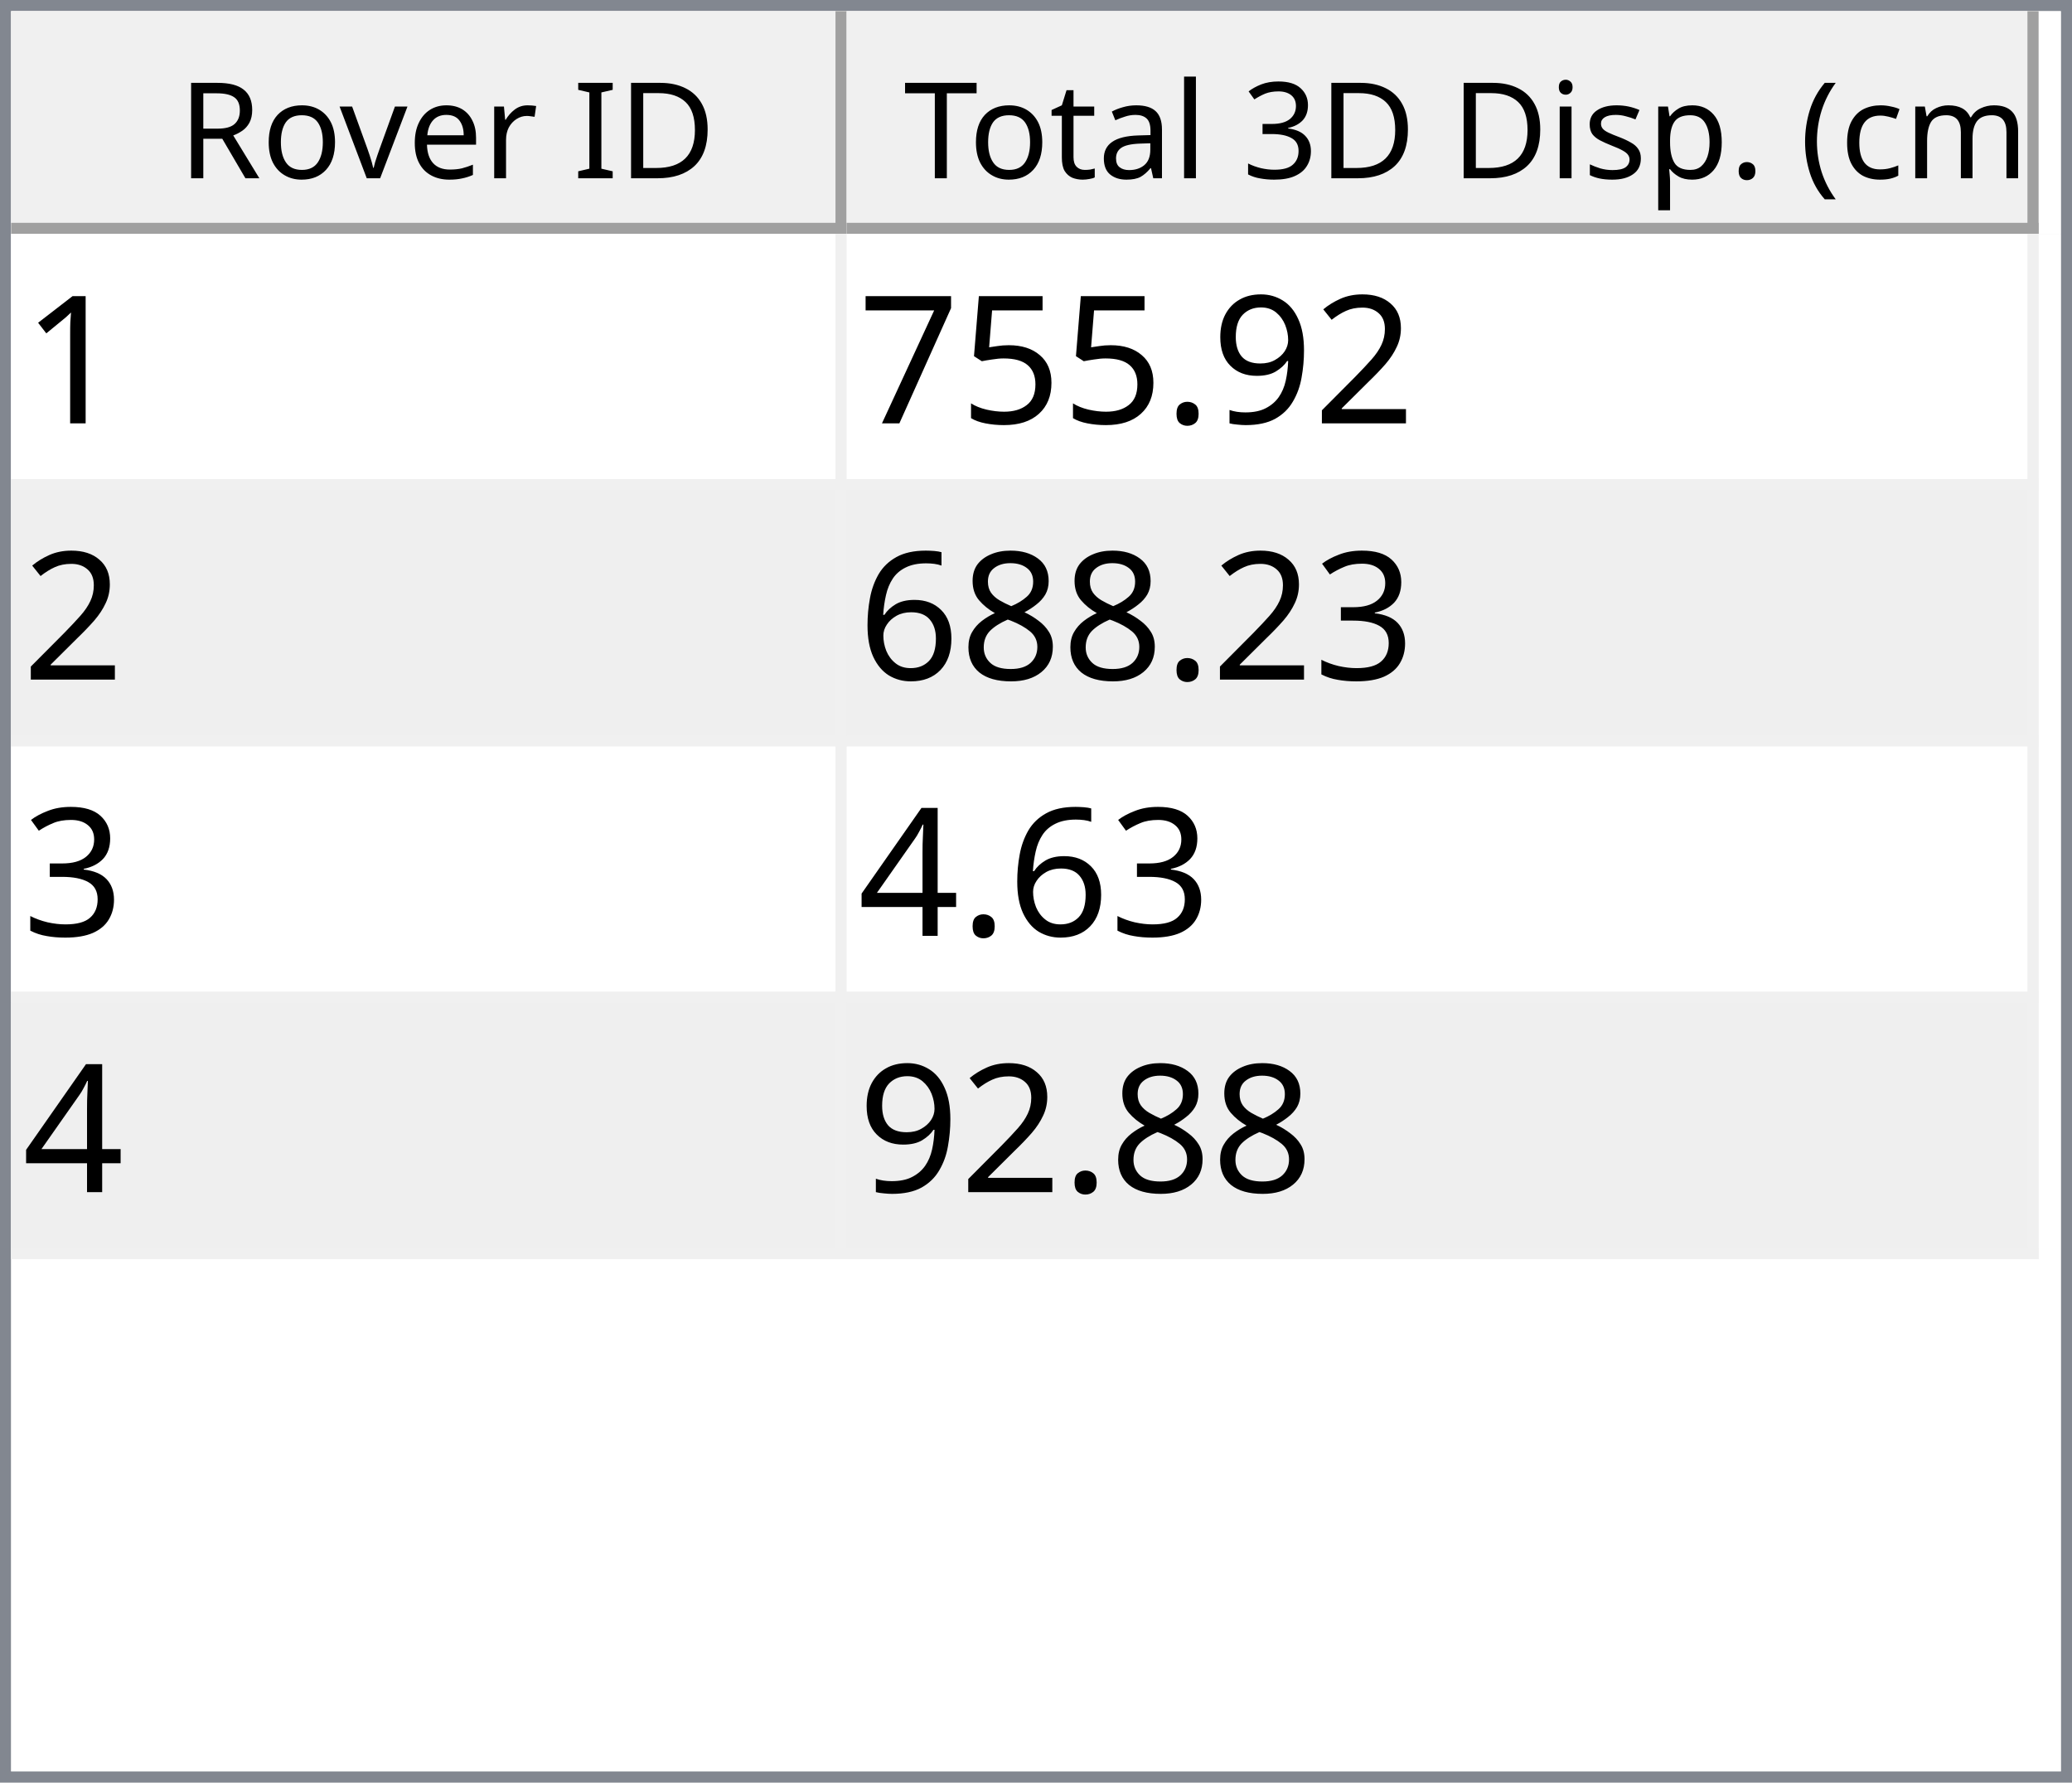
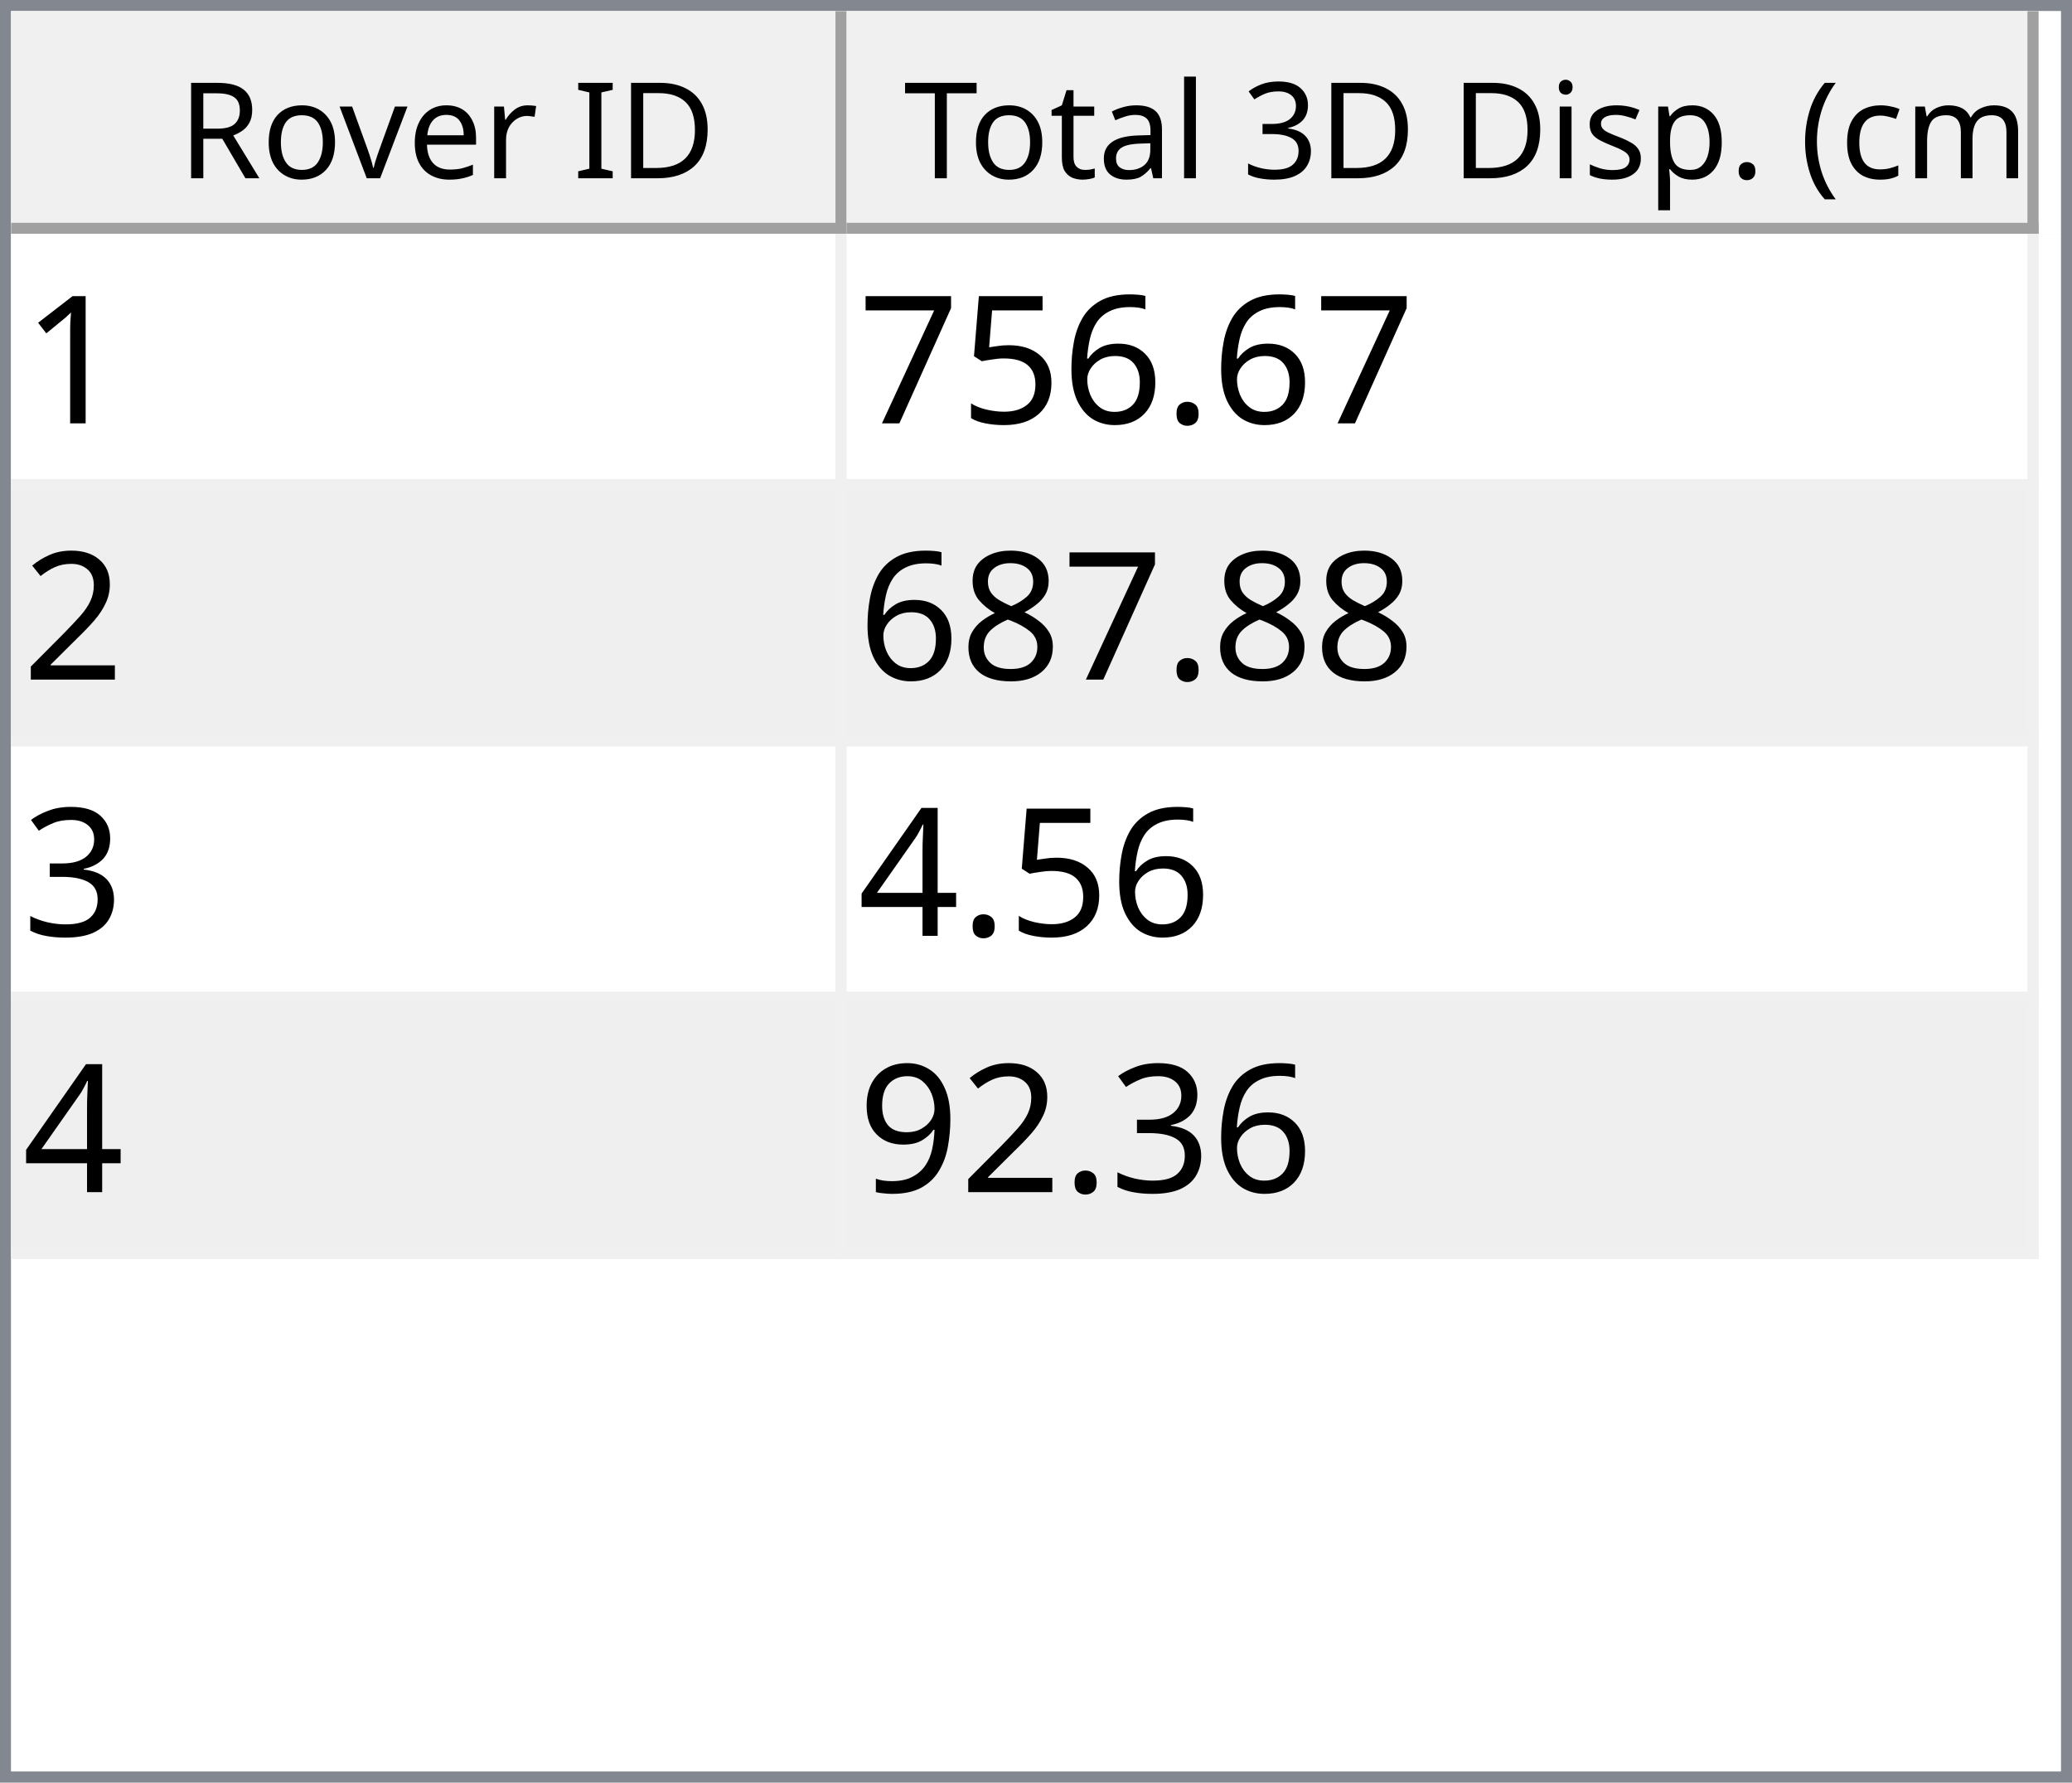
<svg xmlns="http://www.w3.org/2000/svg" style="fill-opacity:1; color-rendering:auto; color-interpolation:auto; text-rendering:auto; stroke:black; stroke-linecap:square; stroke-miterlimit:10; shape-rendering:auto; stroke-opacity:1; fill:black; stroke-dasharray:none; font-weight:normal; stroke-width:1; font-family:'Dialog'; font-style:normal; stroke-linejoin:miter; font-size:12px; stroke-dashoffset:0; image-rendering:auto;" width="186" height="160">
  <defs id="genericDefs" />
  <g>
    <defs id="defs1">
      <clipPath clipPathUnits="userSpaceOnUse" id="clipPath1">
        <path d="M0 0 L186 0 L186 160 L0 160 L0 0 Z" />
      </clipPath>
      <clipPath clipPathUnits="userSpaceOnUse" id="clipPath2">
        <path d="M0 0 L0 160 L186 160 L186 0 Z" />
      </clipPath>
      <clipPath clipPathUnits="userSpaceOnUse" id="clipPath3">
        <path d="M0 0 L0 20 L184 20 L184 0 Z" />
      </clipPath>
      <clipPath clipPathUnits="userSpaceOnUse" id="clipPath4">
        <path d="M0 0 L0 20 L75 20 L75 0 Z" />
      </clipPath>
      <clipPath clipPathUnits="userSpaceOnUse" id="clipPath5">
        <path d="M1 1 L1 19 L74 19 L74 1 Z" />
      </clipPath>
      <clipPath clipPathUnits="userSpaceOnUse" id="clipPath6">
        <path d="M0 0 L0 18 L73 18 L73 0 Z" />
      </clipPath>
      <clipPath clipPathUnits="userSpaceOnUse" id="clipPath7">
        <path d="M-0.5 -0.5 L-0.5 19.5 L74.5 19.5 L74.5 -0.5 Z" />
      </clipPath>
      <clipPath clipPathUnits="userSpaceOnUse" id="clipPath8">
        <path d="M0 0 L0 20 L107 20 L107 0 Z" />
      </clipPath>
      <clipPath clipPathUnits="userSpaceOnUse" id="clipPath9">
        <path d="M1 1 L1 19 L106 19 L106 1 Z" />
      </clipPath>
      <clipPath clipPathUnits="userSpaceOnUse" id="clipPath10">
        <path d="M0 0 L0 18 L105 18 L105 0 Z" />
      </clipPath>
      <clipPath clipPathUnits="userSpaceOnUse" id="clipPath11">
        <path d="M-0.5 -0.5 L-0.5 19.5 L106.5 19.5 L106.5 -0.5 Z" />
      </clipPath>
      <clipPath clipPathUnits="userSpaceOnUse" id="clipPath12">
        <path d="M0 0 L0 138 L184 138 L184 0 Z" />
      </clipPath>
      <clipPath clipPathUnits="userSpaceOnUse" id="clipPath13">
        <path d="M0 0 L0 92 L182 92 L182 0 Z" />
      </clipPath>
      <clipPath clipPathUnits="userSpaceOnUse" id="clipPath14">
        <path d="M-0.5 -0.5 L-0.5 91.5 L181.5 91.5 L181.5 -0.5 Z" />
      </clipPath>
      <clipPath clipPathUnits="userSpaceOnUse" id="clipPath15">
        <path d="M0 0 L0 22 L74 22 L74 0 Z" />
      </clipPath>
      <clipPath clipPathUnits="userSpaceOnUse" id="clipPath16">
        <path d="M0 0 L0 22 L106 22 L106 0 Z" />
      </clipPath>
      <font horiz-adv-x="64.551" id="font1">
        <font-face ascent="107.91" descent="25.098" units-per-em="100" style="font-style:normal; font-family:Segoe UI; font-weight:normal;" />
        <missing-glyph horiz-adv-x="64.551" d="M8.109 0 L8.109 68.266 L56.453 68.266 L56.453 0 L8.109 0 ZM15.328 7.234 L49.219 7.234 L49.219 61.031 L15.328 61.031 L15.328 7.234 Z" />
        <glyph unicode="D" horiz-adv-x="70.117" d="M9.188 0 L9.188 70.016 L28.516 70.016 Q65.531 70.016 65.531 35.891 Q65.531 19.672 55.25 9.836 Q44.969 0 27.734 0 L9.188 0 ZM17.391 62.594 L17.391 7.422 L27.828 7.422 Q41.609 7.422 49.273 14.797 Q56.938 22.172 56.938 35.688 Q56.938 62.594 28.328 62.594 L17.391 62.594 Z" />
        <glyph unicode="I" horiz-adv-x="26.611" d="M17.391 0 L9.188 0 L9.188 70.016 L17.391 70.016 L17.391 0 Z" />
        <glyph unicode=" " horiz-adv-x="27.393" d="" />
        <glyph unicode="r" horiz-adv-x="34.766" d="M34.188 41.891 Q32.078 43.5 28.125 43.5 Q23 43.5 19.555 38.672 Q16.109 33.844 16.109 25.484 L16.109 0 L8.109 0 L8.109 50 L16.109 50 L16.109 39.703 L16.312 39.703 Q18.016 44.969 21.531 47.922 Q25.047 50.875 29.391 50.875 Q32.516 50.875 34.188 50.203 L34.188 41.891 Z" />
        <glyph unicode="e" horiz-adv-x="52.295" d="M48.297 23 L12.984 23 Q13.188 14.656 17.484 10.109 Q21.781 5.562 29.297 5.562 Q37.75 5.562 44.828 11.141 L44.828 3.609 Q38.234 -1.172 27.391 -1.172 Q16.797 -1.172 10.742 5.641 Q4.688 12.453 4.688 24.812 Q4.688 36.469 11.305 43.82 Q17.922 51.172 27.734 51.172 Q37.547 51.172 42.922 44.828 Q48.297 38.484 48.297 27.203 L48.297 23 ZM40.094 29.781 Q40.047 36.719 36.75 40.578 Q33.453 44.438 27.594 44.438 Q21.922 44.438 17.969 40.383 Q14.016 36.328 13.094 29.781 L40.094 29.781 Z" />
        <glyph unicode="v" horiz-adv-x="47.9" d="M47.406 50 L27.484 0 L19.625 0 L0.688 50 L9.469 50 L22.172 13.672 Q23.578 9.672 23.922 6.688 L24.125 6.688 Q24.609 10.453 25.688 13.484 L38.969 50 L47.406 50 Z" />
        <glyph unicode="o" horiz-adv-x="58.594" d="M29 -1.172 Q17.922 -1.172 11.305 5.836 Q4.688 12.844 4.688 24.422 Q4.688 37.016 11.57 44.094 Q18.453 51.172 30.172 51.172 Q41.359 51.172 47.633 44.289 Q53.906 37.406 53.906 25.203 Q53.906 13.234 47.141 6.031 Q40.375 -1.172 29 -1.172 ZM29.594 44.438 Q21.875 44.438 17.383 39.188 Q12.891 33.938 12.891 24.703 Q12.891 15.828 17.43 10.695 Q21.969 5.562 29.594 5.562 Q37.359 5.562 41.531 10.594 Q45.703 15.625 45.703 24.906 Q45.703 34.281 41.531 39.359 Q37.359 44.438 29.594 44.438 Z" />
        <glyph unicode="R" horiz-adv-x="59.814" d="M59.375 0 L49.609 0 L37.891 19.625 Q36.281 22.359 34.766 24.289 Q33.25 26.219 31.664 27.438 Q30.078 28.656 28.25 29.219 Q26.422 29.781 24.125 29.781 L17.391 29.781 L17.391 0 L9.188 0 L9.188 70.016 L30.078 70.016 Q34.672 70.016 38.555 68.867 Q42.438 67.719 45.289 65.375 Q48.141 63.031 49.758 59.547 Q51.375 56.062 51.375 51.375 Q51.375 47.703 50.273 44.656 Q49.172 41.609 47.148 39.211 Q45.125 36.812 42.266 35.133 Q39.406 33.453 35.844 32.516 L35.844 32.328 Q37.594 31.547 38.891 30.547 Q40.188 29.547 41.359 28.18 Q42.531 26.812 43.68 25.078 Q44.828 23.344 46.234 21.047 L59.375 0 ZM17.391 62.594 L17.391 37.203 L28.516 37.203 Q31.594 37.203 34.203 38.133 Q36.812 39.062 38.719 40.797 Q40.625 42.531 41.703 45.047 Q42.781 47.562 42.781 50.688 Q42.781 56.297 39.141 59.445 Q35.5 62.594 28.609 62.594 L17.391 62.594 Z" />
        <glyph unicode=")" horiz-adv-x="30.176" d="M8.297 -15.922 L1.172 -15.922 Q16.406 2.344 16.406 26.812 Q16.406 51.469 1.078 70.016 L8.297 70.016 Q23.531 52.156 23.531 26.703 Q23.531 1.375 8.297 -15.922 Z" />
        <glyph unicode="m" horiz-adv-x="86.133" d="M79.109 0 L71.094 0 L71.094 28.719 Q71.094 37.016 68.531 40.727 Q65.969 44.438 59.906 44.438 Q54.781 44.438 51.195 39.75 Q47.609 35.062 47.609 28.516 L47.609 0 L39.594 0 L39.594 29.688 Q39.594 44.438 28.219 44.438 Q22.953 44.438 19.531 40.016 Q16.109 35.594 16.109 28.516 L16.109 0 L8.109 0 L8.109 50 L16.109 50 L16.109 42.094 L16.312 42.094 Q21.625 51.172 31.844 51.172 Q36.969 51.172 40.773 48.312 Q44.578 45.453 46 40.828 Q51.562 51.172 62.594 51.172 Q79.109 51.172 79.109 30.812 L79.109 0 Z" />
        <glyph unicode="c" horiz-adv-x="46.191" d="M42.188 2.297 Q36.422 -1.172 28.516 -1.172 Q17.828 -1.172 11.258 5.789 Q4.688 12.75 4.688 23.828 Q4.688 36.188 11.766 43.68 Q18.844 51.172 30.672 51.172 Q37.25 51.172 42.281 48.734 L42.281 40.531 Q36.719 44.438 30.375 44.438 Q22.703 44.438 17.797 38.945 Q12.891 33.453 12.891 24.516 Q12.891 15.719 17.508 10.641 Q22.125 5.562 29.891 5.562 Q36.422 5.562 42.188 9.906 L42.188 2.297 Z" />
        <glyph unicode="(" horiz-adv-x="30.176" d="M29.109 -15.922 L21.969 -15.922 Q6.844 1.375 6.844 26.703 Q6.844 52.156 21.969 70.016 L29.203 70.016 Q13.875 51.469 13.875 26.812 Q13.875 2.344 29.109 -15.922 Z" />
        <glyph unicode="." horiz-adv-x="21.68" d="M10.891 -1.078 Q8.641 -1.078 7.055 0.539 Q5.469 2.156 5.469 4.391 Q5.469 6.641 7.055 8.273 Q8.641 9.906 10.891 9.906 Q13.188 9.906 14.797 8.273 Q16.406 6.641 16.406 4.391 Q16.406 2.156 14.797 0.539 Q13.188 -1.078 10.891 -1.078 Z" />
        <glyph unicode="p" horiz-adv-x="58.789" d="M16.312 7.234 L16.109 7.234 L16.109 -23 L8.109 -23 L8.109 50 L16.109 50 L16.109 41.219 L16.312 41.219 Q22.219 51.172 33.594 51.172 Q43.266 51.172 48.688 44.461 Q54.109 37.75 54.109 26.469 Q54.109 13.922 48 6.375 Q41.891 -1.172 31.297 -1.172 Q21.578 -1.172 16.312 7.234 ZM16.109 27.391 L16.109 20.406 Q16.109 14.203 20.141 9.883 Q24.172 5.562 30.375 5.562 Q37.641 5.562 41.773 11.133 Q45.906 16.703 45.906 26.609 Q45.906 34.969 42.047 39.703 Q38.188 44.438 31.594 44.438 Q24.609 44.438 20.359 39.578 Q16.109 34.719 16.109 27.391 Z" />
        <glyph unicode="s" horiz-adv-x="42.432" d="M5.078 1.812 L5.078 10.406 Q11.625 5.562 19.484 5.562 Q30.031 5.562 30.031 12.594 Q30.031 14.594 29.125 15.992 Q28.219 17.391 26.68 18.461 Q25.141 19.531 23.07 20.383 Q21 21.234 18.609 22.172 Q15.281 23.484 12.766 24.828 Q10.25 26.172 8.57 27.859 Q6.891 29.547 6.031 31.695 Q5.172 33.844 5.172 36.719 Q5.172 40.234 6.789 42.945 Q8.406 45.656 11.086 47.484 Q13.766 49.312 17.211 50.242 Q20.656 51.172 24.312 51.172 Q30.812 51.172 35.938 48.922 L35.938 40.828 Q30.422 44.438 23.25 44.438 Q21 44.438 19.195 43.922 Q17.391 43.406 16.094 42.477 Q14.797 41.547 14.086 40.258 Q13.375 38.969 13.375 37.406 Q13.375 35.453 14.086 34.133 Q14.797 32.812 16.164 31.789 Q17.531 30.766 19.484 29.938 Q21.438 29.109 23.922 28.125 Q27.25 26.859 29.883 25.516 Q32.516 24.172 34.375 22.484 Q36.234 20.797 37.234 18.602 Q38.234 16.406 38.234 13.375 Q38.234 9.672 36.602 6.938 Q34.969 4.203 32.234 2.398 Q29.5 0.594 25.93 -0.289 Q22.359 -1.172 18.453 -1.172 Q10.75 -1.172 5.078 1.812 Z" />
        <glyph unicode="i" horiz-adv-x="24.219" d="M12.203 62.703 Q10.062 62.703 8.547 64.164 Q7.031 65.625 7.031 67.875 Q7.031 70.125 8.547 71.609 Q10.062 73.094 12.203 73.094 Q14.406 73.094 15.945 71.609 Q17.484 70.125 17.484 67.875 Q17.484 65.719 15.945 64.211 Q14.406 62.703 12.203 62.703 ZM16.109 0 L8.109 0 L8.109 50 L16.109 50 L16.109 0 Z" />
        <glyph unicode="3" horiz-adv-x="53.906" d="M46.531 19.828 Q46.531 15.094 44.75 11.211 Q42.969 7.328 39.719 4.57 Q36.469 1.812 31.93 0.297 Q27.391 -1.219 21.922 -1.219 Q11.922 -1.219 6 2.594 L6 11.188 Q13.094 5.609 22.219 5.609 Q25.875 5.609 28.828 6.539 Q31.781 7.469 33.906 9.227 Q36.031 10.984 37.18 13.477 Q38.328 15.969 38.328 19.094 Q38.328 32.812 18.797 32.812 L12.984 32.812 L12.984 39.594 L18.5 39.594 Q35.797 39.594 35.797 52.484 Q35.797 64.406 22.609 64.406 Q15.188 64.406 8.688 59.422 L8.688 67.188 Q15.375 71.188 24.609 71.188 Q29 71.188 32.57 69.969 Q36.141 68.75 38.68 66.555 Q41.219 64.359 42.609 61.281 Q44 58.203 44 54.5 Q44 40.672 30.031 36.719 L30.031 36.531 Q33.594 36.141 36.625 34.797 Q39.656 33.453 41.852 31.305 Q44.047 29.156 45.289 26.25 Q46.531 23.344 46.531 19.828 Z" />
        <glyph unicode="l" horiz-adv-x="24.219" d="M16.109 0 L8.109 0 L8.109 74.031 L16.109 74.031 L16.109 0 Z" />
        <glyph unicode="a" horiz-adv-x="50.879" d="M43.891 0 L35.891 0 L35.891 7.812 L35.688 7.812 Q30.469 -1.172 20.312 -1.172 Q12.844 -1.172 8.617 2.781 Q4.391 6.734 4.391 13.281 Q4.391 27.297 20.906 29.594 L35.891 31.688 Q35.891 44.438 25.594 44.438 Q16.547 44.438 9.281 38.281 L9.281 46.484 Q16.656 51.172 26.266 51.172 Q43.891 51.172 43.891 32.516 L43.891 0 ZM35.891 25.297 L23.828 23.641 Q18.266 22.859 15.43 20.875 Q12.594 18.891 12.594 13.875 Q12.594 10.203 15.211 7.883 Q17.828 5.562 22.172 5.562 Q28.125 5.562 32.008 9.742 Q35.891 13.922 35.891 20.312 L35.891 25.297 Z" />
        <glyph unicode="t" horiz-adv-x="33.887" d="M31.297 0.484 Q28.469 -1.078 23.828 -1.078 Q10.688 -1.078 10.688 13.578 L10.688 43.172 L2.094 43.172 L2.094 50 L10.688 50 L10.688 62.203 L18.703 64.797 L18.703 50 L31.297 50 L31.297 43.172 L18.703 43.172 L18.703 14.984 Q18.703 9.969 20.414 7.82 Q22.125 5.672 26.078 5.672 Q29.109 5.672 31.297 7.328 L31.297 0.484 Z" />
        <glyph unicode="T" horiz-adv-x="52.393" d="M50.594 62.594 L30.375 62.594 L30.375 0 L22.172 0 L22.172 62.594 L2 62.594 L2 70.016 L50.594 70.016 L50.594 62.594 Z" />
      </font>
      <font horiz-adv-x="75.0" id="font2">
        <font-face ascent="100.537" descent="21.973" units-per-em="100" style="font-style:normal; font-family:sans-serif; font-weight:normal;" />
        <missing-glyph horiz-adv-x="75.0" d="M12.5 0 L12.5 62.5 L62.5 62.5 L62.5 0 L12.5 0 ZM14.062 1.562 L60.938 1.562 L60.938 60.938 L14.062 60.938 L14.062 1.562 Z" />
        <glyph unicode="1" horiz-adv-x="55.615" d="M37.25 0 L28.469 0 L28.469 56 Q25.297 52.984 20.141 49.953 Q14.984 46.922 10.891 45.406 L10.891 53.906 Q18.266 57.375 23.781 62.305 Q29.297 67.234 31.594 71.875 L37.25 71.875 L37.25 0 Z" />
-         <glyph unicode="2" horiz-adv-x="55.615" d="M50.344 8.453 L50.344 0 L3.031 0 Q2.938 3.172 4.047 6.109 Q5.859 10.938 9.836 15.625 Q13.812 20.312 21.344 26.469 Q33.016 36.031 37.117 41.625 Q41.219 47.219 41.219 52.203 Q41.219 57.422 37.477 61.008 Q33.734 64.594 27.734 64.594 Q21.391 64.594 17.578 60.789 Q13.766 56.984 13.719 50.25 L4.688 51.172 Q5.609 61.281 11.664 66.578 Q17.719 71.875 27.938 71.875 Q38.234 71.875 44.242 66.164 Q50.25 60.453 50.25 52 Q50.25 47.703 48.492 43.555 Q46.734 39.406 42.656 34.812 Q38.578 30.219 29.109 22.219 Q21.188 15.578 18.945 13.211 Q16.703 10.844 15.234 8.453 L50.344 8.453 Z" />
-         <glyph unicode="9" horiz-adv-x="55.615" d="M5.469 16.547 L13.922 17.328 Q14.984 11.375 18.016 8.688 Q21.047 6 25.781 6 Q29.828 6 32.883 7.859 Q35.938 9.719 37.891 12.82 Q39.844 15.922 41.164 21.195 Q42.484 26.469 42.484 31.938 Q42.484 32.516 42.438 33.688 Q39.797 29.5 35.234 26.883 Q30.672 24.266 25.344 24.266 Q16.453 24.266 10.305 30.711 Q4.156 37.156 4.156 47.703 Q4.156 58.594 10.578 65.234 Q17 71.875 26.656 71.875 Q33.641 71.875 39.43 68.117 Q45.219 64.359 48.219 57.398 Q51.219 50.438 51.219 37.25 Q51.219 23.531 48.242 15.406 Q45.266 7.281 39.383 3.031 Q33.5 -1.219 25.594 -1.219 Q17.188 -1.219 11.867 3.445 Q6.547 8.109 5.469 16.547 ZM41.453 48.141 Q41.453 55.719 37.43 60.156 Q33.406 64.594 27.734 64.594 Q21.875 64.594 17.531 59.812 Q13.188 55.031 13.188 47.406 Q13.188 40.578 17.312 36.305 Q21.438 32.031 27.484 32.031 Q33.594 32.031 37.523 36.305 Q41.453 40.578 41.453 48.141 Z" />
        <glyph unicode="." horiz-adv-x="27.783" d="M9.078 0 L9.078 10.016 L19.094 10.016 L19.094 0 L9.078 0 Z" />
+         <glyph unicode="6" horiz-adv-x="55.615" d="M49.75 54.047 L41.016 53.375 Q39.844 58.547 37.703 60.891 Q34.125 64.656 28.906 64.656 Q24.703 64.656 21.531 62.312 Q17.391 59.281 14.992 53.469 Q12.594 47.656 12.5 36.922 Q15.672 41.75 20.266 44.094 Q24.859 46.438 29.891 46.438 Q38.672 46.438 44.852 39.969 Q51.031 33.5 51.031 23.25 Q51.031 16.5 48.125 10.719 Q45.219 4.938 40.141 1.859 Q35.062 -1.219 28.609 -1.219 Q17.625 -1.219 10.695 6.859 Q3.766 14.938 3.766 33.5 Q3.766 54.25 11.422 63.672 Q18.109 71.875 29.438 71.875 Q37.891 71.875 43.289 67.141 Q48.688 62.406 49.75 54.047 ZM13.875 23.188 Q13.875 18.656 15.797 14.508 Q17.719 10.359 21.188 8.18 Q24.656 6 28.469 6 Q34.031 6 38.039 10.492 Q42.047 14.984 42.047 22.703 Q42.047 30.125 38.086 34.398 Q34.125 38.672 28.125 38.672 Q22.172 38.672 18.023 34.398 Q13.875 30.125 13.875 23.188 Z" />
        <glyph unicode="5" horiz-adv-x="55.615" d="M4.156 18.75 L13.375 19.531 Q14.406 12.797 18.141 9.398 Q21.875 6 27.156 6 Q33.5 6 37.891 10.789 Q42.281 15.578 42.281 23.484 Q42.281 31 38.062 35.352 Q33.844 39.703 27 39.703 Q22.75 39.703 19.336 37.773 Q15.922 35.844 13.969 32.766 L5.719 33.844 L12.641 70.609 L48.25 70.609 L48.25 62.203 L19.672 62.203 L15.828 42.969 Q22.266 47.469 29.344 47.469 Q38.719 47.469 45.164 40.969 Q51.609 34.469 51.609 24.266 Q51.609 14.547 45.953 7.469 Q39.062 -1.219 27.156 -1.219 Q17.391 -1.219 11.211 4.25 Q5.031 9.719 4.156 18.75 Z" />
        <glyph unicode="7" horiz-adv-x="55.615" d="M4.734 62.203 L4.734 70.656 L51.078 70.656 L51.078 63.812 Q44.234 56.547 37.523 44.484 Q30.812 32.422 27.156 19.672 Q24.516 10.688 23.781 0 L14.75 0 Q14.891 8.453 18.062 20.414 Q21.234 32.375 27.172 43.484 Q33.109 54.594 39.797 62.203 L4.734 62.203 Z" />
+         <glyph unicode="2" horiz-adv-x="55.615" d="M50.344 8.453 L50.344 0 L3.031 0 Q2.938 3.172 4.047 6.109 Q5.859 10.938 9.836 15.625 Q13.812 20.312 21.344 26.469 Q33.016 36.031 37.117 41.625 Q41.219 47.219 41.219 52.203 Q41.219 57.422 37.477 61.008 Q33.734 64.594 27.734 64.594 Q21.391 64.594 17.578 60.789 Q13.766 56.984 13.719 50.25 L4.688 51.172 Q5.609 61.281 11.664 66.578 Q17.719 71.875 27.938 71.875 Q38.234 71.875 44.242 66.164 Q50.25 60.453 50.25 52 Q50.25 47.703 48.492 43.555 Q46.734 39.406 42.656 34.812 Q38.578 30.219 29.109 22.219 Q21.188 15.578 18.945 13.211 Q16.703 10.844 15.234 8.453 L50.344 8.453 Z" />
+         <glyph unicode="8" horiz-adv-x="55.615" d="M17.672 38.812 Q12.203 40.828 9.57 44.539 Q6.938 48.25 6.938 53.422 Q6.938 61.234 12.555 66.555 Q18.172 71.875 27.484 71.875 Q36.859 71.875 42.578 66.43 Q48.297 60.984 48.297 53.172 Q48.297 48.188 45.68 44.508 Q43.062 40.828 37.75 38.812 Q44.344 36.672 47.781 31.883 Q51.219 27.094 51.219 20.453 Q51.219 11.281 44.727 5.031 Q38.234 -1.219 27.641 -1.219 Q17.047 -1.219 10.547 5.055 Q4.047 11.328 4.047 20.703 Q4.047 27.688 7.594 32.398 Q11.141 37.109 17.672 38.812 ZM15.922 53.719 Q15.922 48.641 19.195 45.414 Q22.469 42.188 27.688 42.188 Q32.766 42.188 36.016 45.383 Q39.266 48.578 39.266 53.219 Q39.266 58.062 35.914 61.359 Q32.562 64.656 27.594 64.656 Q22.562 64.656 19.242 61.43 Q15.922 58.203 15.922 53.719 ZM13.094 20.656 Q13.094 16.891 14.875 13.375 Q16.656 9.859 20.172 7.93 Q23.688 6 27.734 6 Q34.031 6 38.133 10.055 Q42.234 14.109 42.234 20.359 Q42.234 26.703 38.016 30.859 Q33.797 35.016 27.438 35.016 Q21.234 35.016 17.164 30.914 Q13.094 26.812 13.094 20.656 Z" />
        <glyph unicode="3" horiz-adv-x="55.615" d="M4.203 18.891 L12.984 20.062 Q14.5 12.594 18.141 9.297 Q21.781 6 27 6 Q33.203 6 37.477 10.297 Q41.75 14.594 41.75 20.953 Q41.75 27 37.797 30.93 Q33.844 34.859 27.734 34.859 Q25.25 34.859 21.531 33.891 L22.516 41.609 Q23.391 41.5 23.922 41.5 Q29.547 41.5 34.039 44.43 Q38.531 47.359 38.531 53.469 Q38.531 58.297 35.258 61.477 Q31.984 64.656 26.812 64.656 Q21.688 64.656 18.266 61.43 Q14.844 58.203 13.875 51.766 L5.078 53.328 Q6.688 62.156 12.398 67.016 Q18.109 71.875 26.609 71.875 Q32.469 71.875 37.398 69.359 Q42.328 66.844 44.945 62.5 Q47.562 58.156 47.562 53.266 Q47.562 48.641 45.07 44.828 Q42.578 41.016 37.703 38.766 Q44.047 37.312 47.562 32.695 Q51.078 28.078 51.078 21.141 Q51.078 11.766 44.242 5.25 Q37.406 -1.266 26.953 -1.266 Q17.531 -1.266 11.305 4.352 Q5.078 9.969 4.203 18.891 Z" />
-         <glyph unicode="8" horiz-adv-x="55.615" d="M17.672 38.812 Q12.203 40.828 9.57 44.539 Q6.938 48.25 6.938 53.422 Q6.938 61.234 12.555 66.555 Q18.172 71.875 27.484 71.875 Q36.859 71.875 42.578 66.43 Q48.297 60.984 48.297 53.172 Q48.297 48.188 45.68 44.508 Q43.062 40.828 37.75 38.812 Q44.344 36.672 47.781 31.883 Q51.219 27.094 51.219 20.453 Q51.219 11.281 44.727 5.031 Q38.234 -1.219 27.641 -1.219 Q17.047 -1.219 10.547 5.055 Q4.047 11.328 4.047 20.703 Q4.047 27.688 7.594 32.398 Q11.141 37.109 17.672 38.812 ZM15.922 53.719 Q15.922 48.641 19.195 45.414 Q22.469 42.188 27.688 42.188 Q32.766 42.188 36.016 45.383 Q39.266 48.578 39.266 53.219 Q39.266 58.062 35.914 61.359 Q32.562 64.656 27.594 64.656 Q22.562 64.656 19.242 61.43 Q15.922 58.203 15.922 53.719 ZM13.094 20.656 Q13.094 16.891 14.875 13.375 Q16.656 9.859 20.172 7.93 Q23.688 6 27.734 6 Q34.031 6 38.133 10.055 Q42.234 14.109 42.234 20.359 Q42.234 26.703 38.016 30.859 Q33.797 35.016 27.438 35.016 Q21.234 35.016 17.164 30.914 Q13.094 26.812 13.094 20.656 Z" />
-         <glyph unicode="6" horiz-adv-x="55.615" d="M49.75 54.047 L41.016 53.375 Q39.844 58.547 37.703 60.891 Q34.125 64.656 28.906 64.656 Q24.703 64.656 21.531 62.312 Q17.391 59.281 14.992 53.469 Q12.594 47.656 12.5 36.922 Q15.672 41.75 20.266 44.094 Q24.859 46.438 29.891 46.438 Q38.672 46.438 44.852 39.969 Q51.031 33.5 51.031 23.25 Q51.031 16.5 48.125 10.719 Q45.219 4.938 40.141 1.859 Q35.062 -1.219 28.609 -1.219 Q17.625 -1.219 10.695 6.859 Q3.766 14.938 3.766 33.5 Q3.766 54.25 11.422 63.672 Q18.109 71.875 29.438 71.875 Q37.891 71.875 43.289 67.141 Q48.688 62.406 49.75 54.047 ZM13.875 23.188 Q13.875 18.656 15.797 14.508 Q17.719 10.359 21.188 8.18 Q24.656 6 28.469 6 Q34.031 6 38.039 10.492 Q42.047 14.984 42.047 22.703 Q42.047 30.125 38.086 34.398 Q34.125 38.672 28.125 38.672 Q22.172 38.672 18.023 34.398 Q13.875 30.125 13.875 23.188 Z" />
        <glyph unicode="4" horiz-adv-x="55.615" d="M32.328 0 L32.328 17.141 L1.266 17.141 L1.266 25.203 L33.938 71.578 L41.109 71.578 L41.109 25.203 L50.781 25.203 L50.781 17.141 L41.109 17.141 L41.109 0 L32.328 0 ZM32.328 25.203 L32.328 57.469 L9.906 25.203 L32.328 25.203 Z" />
+         <glyph unicode="9" horiz-adv-x="55.615" d="M5.469 16.547 L13.922 17.328 Q14.984 11.375 18.016 8.688 Q21.047 6 25.781 6 Q29.828 6 32.883 7.859 Q35.938 9.719 37.891 12.82 Q39.844 15.922 41.164 21.195 Q42.484 26.469 42.484 31.938 Q42.484 32.516 42.438 33.688 Q39.797 29.5 35.234 26.883 Q30.672 24.266 25.344 24.266 Q16.453 24.266 10.305 30.711 Q4.156 37.156 4.156 47.703 Q4.156 58.594 10.578 65.234 Q17 71.875 26.656 71.875 Q33.641 71.875 39.43 68.117 Q45.219 64.359 48.219 57.398 Q51.219 50.438 51.219 37.25 Q51.219 23.531 48.242 15.406 Q45.266 7.281 39.383 3.031 Q33.5 -1.219 25.594 -1.219 Q17.188 -1.219 11.867 3.445 Q6.547 8.109 5.469 16.547 ZM41.453 48.141 Q41.453 55.719 37.43 60.156 Q33.406 64.594 27.734 64.594 Q21.875 64.594 17.531 59.812 Q13.188 55.031 13.188 47.406 Q13.188 40.578 17.312 36.305 Q21.438 32.031 27.484 32.031 Q33.594 32.031 37.523 36.305 Q41.453 40.578 41.453 48.141 Z" />
      </font>
    </defs>
    <g style="fill:white; stroke:white;">
      <rect x="0" y="0" width="186" style="clip-path:url(#clipPath1); stroke:none;" height="160" />
    </g>
    <g style="fill:white; text-rendering:optimizeSpeed; color-rendering:optimizeSpeed; image-rendering:optimizeSpeed; shape-rendering:crispEdges; stroke:white; color-interpolation:sRGB;">
      <rect x="0" width="186" height="160" y="0" style="stroke:none;" />
      <path style="stroke:none;" d="M0 160 L186 160 L186 0 L0 0 Z" />
    </g>
    <g style="fill:rgb(240,240,240); font-family:'Segoe UI'; stroke:rgb(240,240,240);">
      <rect x="0" y="0" width="186" style="clip-path:url(#clipPath2); stroke:none;" height="160" />
    </g>
    <g style="fill:rgb(130,135,144); font-family:'Segoe UI'; stroke:rgb(130,135,144);">
      <path d="M0 0 L186 0 L186 160 L0 160 L0 0 ZM1 1 L185 1 L185 159 L1 159 L1 1 Z" style="fill-rule:evenodd; clip-path:url(#clipPath2); stroke:none;" />
    </g>
    <g style="fill:white; font-family:'Segoe UI'; stroke:white;" transform="translate(1,1)">
      <rect x="0" y="0" width="184" style="clip-path:url(#clipPath3); stroke:none;" height="20" />
    </g>
    <g style="fill:rgb(240,240,240); font-family:'Segoe UI'; stroke:rgb(240,240,240);" transform="translate(1,1)">
      <rect x="0" y="0" width="75" style="clip-path:url(#clipPath4); stroke:none;" height="20" />
    </g>
    <g style="font-family:'Segoe UI';" transform="translate(2,2)">
      <text x="14" xml:space="preserve" y="14" style="clip-path:url(#clipPath6); stroke:none;">Rover ID</text>
    </g>
    <g style="fill:rgb(160,160,160); font-family:'Segoe UI'; stroke:rgb(160,160,160); stroke-linejoin:bevel;" transform="translate(1.5,1.5)">
      <line x1="74" x2="74" y1="0" style="fill:none; clip-path:url(#clipPath7);" y2="19" />
    </g>
    <g style="fill:rgb(160,160,160); font-family:'Segoe UI'; stroke:rgb(160,160,160); stroke-linejoin:bevel;" transform="matrix(1,0,0,1,1,1) translate(0.5,0.5)">
      <line x1="0" x2="74" y1="19" style="fill:none; clip-path:url(#clipPath7);" y2="19" />
    </g>
    <g style="fill:rgb(240,240,240); font-family:'Segoe UI'; stroke:rgb(240,240,240);" transform="translate(76,1)">
      <rect x="0" y="0" width="107" style="clip-path:url(#clipPath8); stroke:none;" height="20" />
    </g>
    <g style="font-family:'Segoe UI';" transform="translate(77,2)">
      <text x="1" xml:space="preserve" y="14" style="clip-path:url(#clipPath10); stroke:none;"> Total 3D Disp. (cm)</text>
    </g>
    <g style="fill:rgb(160,160,160); font-family:'Segoe UI'; stroke:rgb(160,160,160); stroke-linejoin:bevel;" transform="translate(76.5,1.5)">
      <line x1="106" x2="106" y1="0" style="fill:none; clip-path:url(#clipPath11);" y2="19" />
    </g>
    <g style="fill:rgb(160,160,160); font-family:'Segoe UI'; stroke:rgb(160,160,160); stroke-linejoin:bevel;" transform="matrix(1,0,0,1,76,1) translate(0.5,0.5)">
      <line x1="0" x2="106" y1="19" style="fill:none; clip-path:url(#clipPath11);" y2="19" />
    </g>
    <g style="fill:white; font-family:'Segoe UI'; stroke:white;" transform="translate(1,21)">
      <rect x="0" y="0" width="184" style="clip-path:url(#clipPath12); stroke:none;" height="138" />
    </g>
    <g style="fill:rgb(240,240,240); font-size:16px; font-family:sans-serif; stroke:rgb(240,240,240);" transform="translate(1,21)">
      <rect x="0" y="0" width="182" style="clip-path:url(#clipPath13); stroke:none;" height="92" />
      <line transform="translate(0.5,0.5)" x1="0" x2="181" y1="22" style="clip-path:url(#clipPath14); fill:none; stroke-linejoin:bevel;" y2="22" />
    </g>
    <g transform="matrix(1,0,0,1,1,21) translate(0.5,0.5)" style="fill:rgb(240,240,240); font-size:16px; font-family:sans-serif; stroke:rgb(240,240,240); stroke-linejoin:bevel;">
      <line x1="0" x2="181" y1="45" style="fill:none; clip-path:url(#clipPath14);" y2="45" />
    </g>
    <g transform="matrix(1,0,0,1,1,21) translate(0.5,0.5)" style="fill:rgb(240,240,240); font-size:16px; font-family:sans-serif; stroke:rgb(240,240,240); stroke-linejoin:bevel;">
      <line x1="0" x2="181" y1="68" style="fill:none; clip-path:url(#clipPath14);" y2="68" />
    </g>
    <g transform="matrix(1,0,0,1,1,21) translate(0.5,0.5)" style="fill:rgb(240,240,240); font-size:16px; font-family:sans-serif; stroke:rgb(240,240,240); stroke-linejoin:bevel;">
      <line x1="0" x2="181" y1="91" style="fill:none; clip-path:url(#clipPath14);" y2="91" />
    </g>
    <g transform="matrix(1,0,0,1,1,21) translate(0.5,0.5)" style="fill:rgb(240,240,240); font-size:16px; font-family:sans-serif; stroke:rgb(240,240,240); stroke-linejoin:bevel;">
      <line x1="74" x2="74" y1="0" style="fill:none; clip-path:url(#clipPath14);" y2="91" />
    </g>
    <g transform="matrix(1,0,0,1,1,21) translate(0.5,0.5)" style="fill:rgb(240,240,240); font-size:16px; font-family:sans-serif; stroke:rgb(240,240,240); stroke-linejoin:bevel;">
      <line x1="181" x2="181" y1="0" style="fill:none; clip-path:url(#clipPath14);" y2="91" />
    </g>
    <g style="fill:white; font-size:16px; font-family:sans-serif; stroke:white;" transform="matrix(1,0,0,1,1,21)">
      <rect x="0" y="0" width="74" style="clip-path:url(#clipPath15); stroke:none;" height="22" />
      <text x="1" y="17" style="fill:black; clip-path:url(#clipPath15); stroke:none;" xml:space="preserve">1</text>
    </g>
    <g style="fill:white; font-size:16px; font-family:sans-serif; stroke:white;" transform="matrix(1,0,0,1,1,21) translate(75,0)">
      <rect x="0" y="0" width="106" style="clip-path:url(#clipPath16); stroke:none;" height="22" />
-       <text x="1" y="17" style="fill:black; clip-path:url(#clipPath16); stroke:none;" xml:space="preserve">755.92</text>
+       <text x="1" y="17" style="fill:black; clip-path:url(#clipPath16); stroke:none;" xml:space="preserve">756.67</text>
    </g>
    <g style="fill:rgb(239,239,239); font-size:16px; font-family:sans-serif; stroke:rgb(239,239,239);" transform="matrix(1,0,0,1,1,21) translate(0,23)">
      <rect x="0" y="0" width="74" style="clip-path:url(#clipPath15); stroke:none;" height="22" />
      <text x="1" y="17" style="fill:black; clip-path:url(#clipPath15); stroke:none;" xml:space="preserve">2</text>
    </g>
    <g style="fill:rgb(239,239,239); font-size:16px; font-family:sans-serif; stroke:rgb(239,239,239);" transform="matrix(1,0,0,1,1,21) translate(75,23)">
      <rect x="0" y="0" width="106" style="clip-path:url(#clipPath16); stroke:none;" height="22" />
-       <text x="1" y="17" style="fill:black; clip-path:url(#clipPath16); stroke:none;" xml:space="preserve">688.23</text>
+       <text x="1" y="17" style="fill:black; clip-path:url(#clipPath16); stroke:none;" xml:space="preserve">687.88</text>
    </g>
    <g style="fill:white; font-size:16px; font-family:sans-serif; stroke:white;" transform="matrix(1,0,0,1,1,21) translate(0,46)">
      <rect x="0" y="0" width="74" style="clip-path:url(#clipPath15); stroke:none;" height="22" />
      <text x="1" y="17" style="fill:black; clip-path:url(#clipPath15); stroke:none;" xml:space="preserve">3</text>
    </g>
    <g style="fill:white; font-size:16px; font-family:sans-serif; stroke:white;" transform="matrix(1,0,0,1,1,21) translate(75,46)">
      <rect x="0" y="0" width="106" style="clip-path:url(#clipPath16); stroke:none;" height="22" />
-       <text x="1" y="17" style="fill:black; clip-path:url(#clipPath16); stroke:none;" xml:space="preserve">4.63</text>
+       <text x="1" y="17" style="fill:black; clip-path:url(#clipPath16); stroke:none;" xml:space="preserve">4.56</text>
    </g>
    <g style="fill:rgb(239,239,239); font-size:16px; font-family:sans-serif; stroke:rgb(239,239,239);" transform="matrix(1,0,0,1,1,21) translate(0,69)">
      <rect x="0" y="0" width="74" style="clip-path:url(#clipPath15); stroke:none;" height="22" />
      <text x="1" y="17" style="fill:black; clip-path:url(#clipPath15); stroke:none;" xml:space="preserve">4</text>
    </g>
    <g style="fill:rgb(239,239,239); font-size:16px; font-family:sans-serif; stroke:rgb(239,239,239);" transform="matrix(1,0,0,1,1,21) translate(75,69)">
      <rect x="0" y="0" width="106" style="clip-path:url(#clipPath16); stroke:none;" height="22" />
-       <text x="1" y="17" style="fill:black; clip-path:url(#clipPath16); stroke:none;" xml:space="preserve">92.88</text>
+       <text x="1" y="17" style="fill:black; clip-path:url(#clipPath16); stroke:none;" xml:space="preserve">92.36</text>
    </g>
  </g>
</svg>
